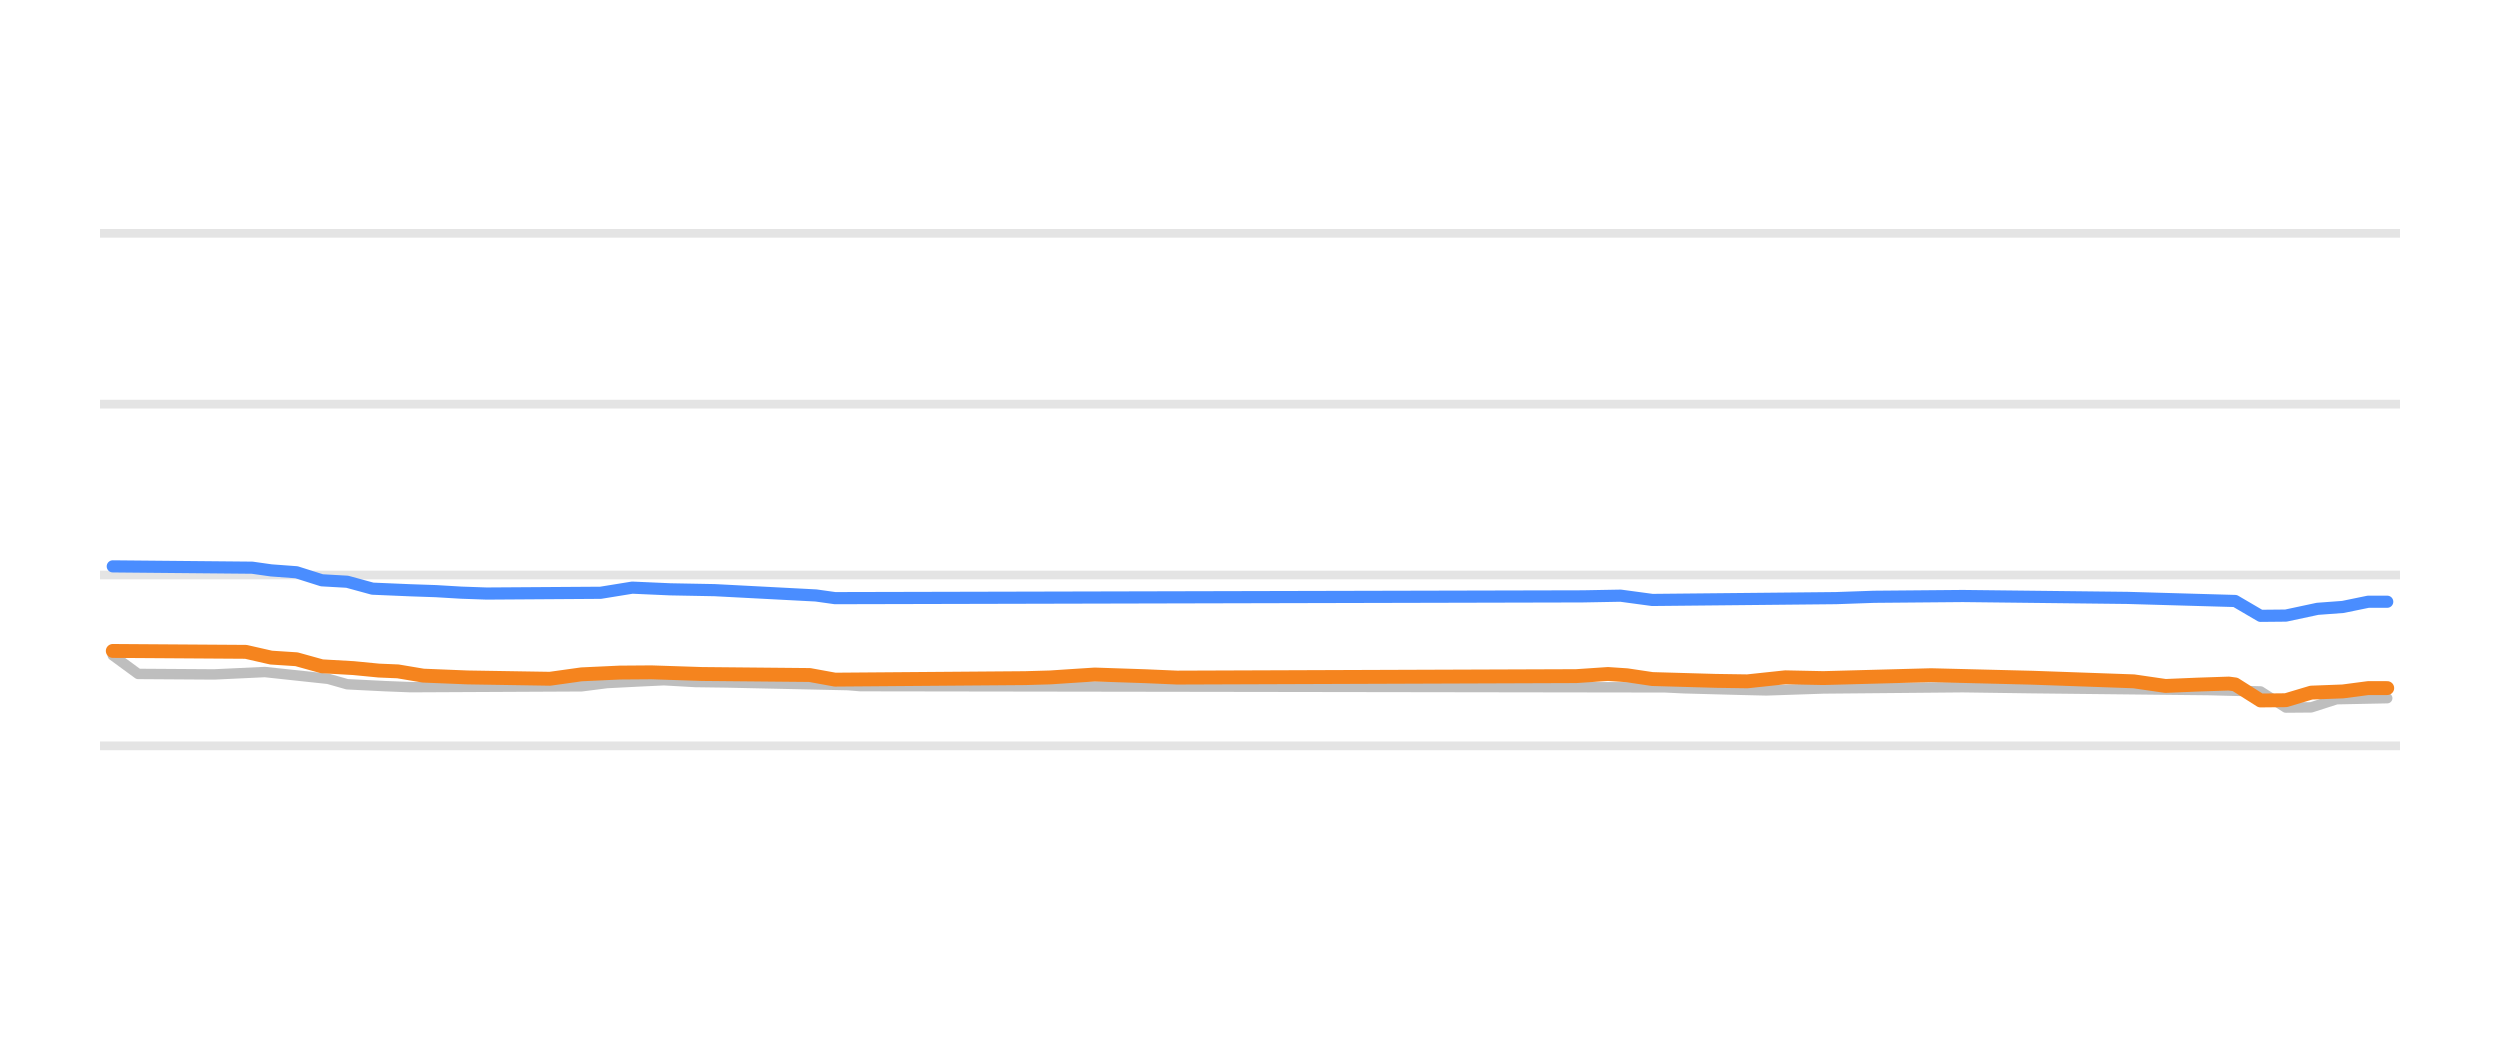
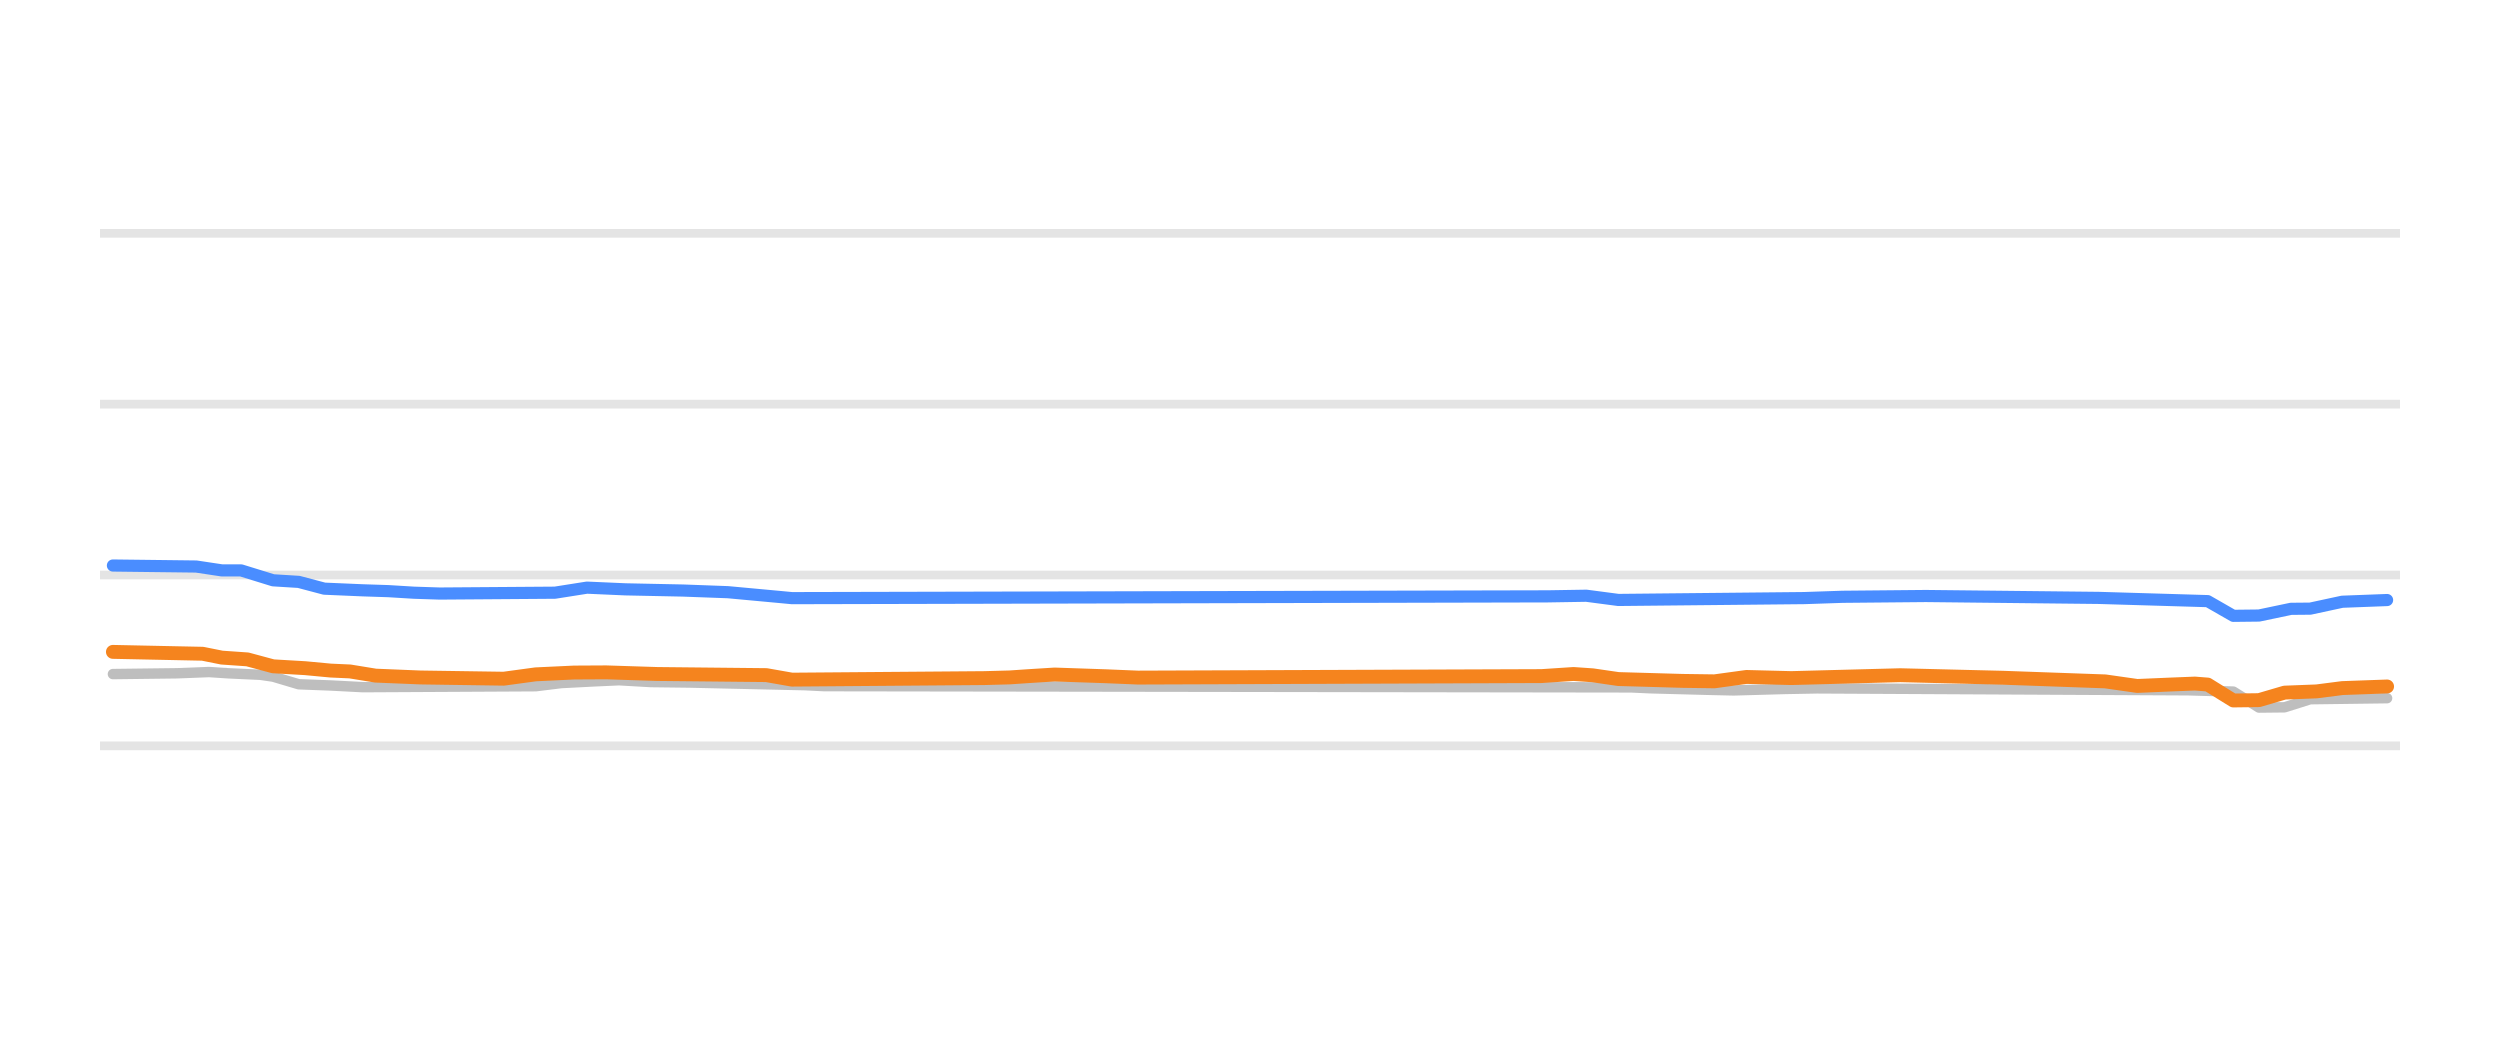
<svg xmlns="http://www.w3.org/2000/svg" width="144pt" height="60pt" viewBox="0 0 144 60" version="1.1">
  <defs>
    <style type="text/css">*{stroke-linejoin: round; stroke-linecap: butt}</style>
  </defs>
  <g id="figure_1">
    <g id="patch_1">
      <path d="M 0 60  L 144 60  L 144 0  L 0 0  L 0 60  z " style="fill: none; opacity: 0" />
    </g>
    <g id="axes_1">
      <g id="patch_2">
        <path d="M 5.76 52.8  L 138.24 52.8  L 138.24 3.6  L 5.76 3.6  L 5.76 52.8  z " style="fill: none" />
      </g>
      <g id="matplotlib.axis_1" />
      <g id="matplotlib.axis_2" />
      <g id="line2d_1">
-         <path d="M 5.76 42.96  L 138.24 42.96  " clip-path="url(#pae477637c0)" style="fill: none; stroke: #b2b2b2; stroke-opacity: 0.35; stroke-width: 0.5; stroke-linecap: square" />
+         <path d="M 5.76 42.96  L 138.24 42.96  " clip-path="url(#p68c2ba5005)" style="fill: none; stroke: #b2b2b2; stroke-opacity: 0.35; stroke-width: 0.5; stroke-linecap: square" />
      </g>
      <g id="line2d_2">
-         <path d="M 5.76 33.12  L 138.24 33.12  " clip-path="url(#pae477637c0)" style="fill: none; stroke: #b2b2b2; stroke-opacity: 0.35; stroke-width: 0.5; stroke-linecap: square" />
+         <path d="M 5.76 33.12  L 138.24 33.12  " clip-path="url(#p68c2ba5005)" style="fill: none; stroke: #b2b2b2; stroke-opacity: 0.35; stroke-width: 0.5; stroke-linecap: square" />
      </g>
      <g id="line2d_3">
-         <path d="M 5.76 23.28  L 138.24 23.28  " clip-path="url(#pae477637c0)" style="fill: none; stroke: #b2b2b2; stroke-opacity: 0.35; stroke-width: 0.5; stroke-linecap: square" />
+         <path d="M 5.76 23.28  L 138.24 23.28  " clip-path="url(#p68c2ba5005)" style="fill: none; stroke: #b2b2b2; stroke-opacity: 0.35; stroke-width: 0.5; stroke-linecap: square" />
      </g>
      <g id="line2d_4">
-         <path d="M 5.76 13.44  L 138.24 13.44  " clip-path="url(#pae477637c0)" style="fill: none; stroke: #b2b2b2; stroke-opacity: 0.35; stroke-width: 0.5; stroke-linecap: square" />
+         <path d="M 5.76 13.44  L 138.24 13.44  " clip-path="url(#p68c2ba5005)" style="fill: none; stroke: #b2b2b2; stroke-opacity: 0.35; stroke-width: 0.5; stroke-linecap: square" />
      </g>
      <g id="line2d_5">
-         <path d="M 6.496 37.75  L 7.956 38.818  L 12.335 38.847  L 15.254 38.709  L 18.903 39.101  L 19.998 39.413  L 22.188 39.523  L 23.647 39.58  L 33.5 39.531  L 34.96 39.344  L 36.785 39.25  L 38.244 39.181  L 40.069 39.285  L 41.894 39.31  L 48.827 39.462  L 49.557 39.521  L 95.903 39.591  L 96.997 39.644  L 100.282 39.732  L 101.741 39.767  L 105.026 39.656  L 113.054 39.583  L 117.068 39.639  L 127.286 39.75  L 130.206 39.827  L 131.665 40.756  L 133.125 40.744  L 134.585 40.274  L 137.504 40.215  L 137.504 40.215  " clip-path="url(#pae477637c0)" style="fill: none; stroke: #bebebe; stroke-width: 0.6; stroke-linecap: round" />
+         <path d="M 6.504 38.827  L 10.194 38.781  L 12.039 38.709  L 13.146 38.782  L 14.991 38.867  L 15.729 38.974  L 17.205 39.413  L 19.05 39.484  L 20.895 39.58  L 30.858 39.526  L 32.334 39.344  L 34.179 39.248  L 35.654 39.181  L 37.499 39.287  L 39.713 39.314  L 46.355 39.466  L 47.462 39.521  L 93.955 39.593  L 95.062 39.644  L 98.383 39.733  L 99.859 39.767  L 102.811 39.684  L 104.656 39.649  L 126.057 39.76  L 128.64 39.836  L 130.116 40.756  L 131.592 40.74  L 133.068 40.274  L 137.496 40.215  L 137.496 40.215  " clip-path="url(#p68c2ba5005)" style="fill: none; stroke: #bebebe; stroke-width: 0.6; stroke-linecap: round" />
      </g>
      <g id="line2d_6">
-         <path d="M 6.496 32.623  L 14.524 32.699  L 15.619 32.854  L 17.079 32.962  L 18.539 33.425  L 19.998 33.508  L 21.458 33.907  L 23.647 34  L 25.107 34.05  L 26.567 34.137  L 28.027 34.188  L 34.595 34.144  L 36.42 33.848  L 38.609 33.945  L 41.164 33.993  L 47.003 34.299  L 48.097 34.453  L 91.159 34.351  L 93.348 34.311  L 95.173 34.557  L 105.756 34.452  L 107.945 34.375  L 113.054 34.33  L 122.542 34.439  L 128.746 34.617  L 130.206 35.472  L 131.665 35.458  L 133.49 35.068  L 134.95 34.96  L 136.409 34.66  L 137.504 34.66  L 137.504 34.66  " clip-path="url(#pae477637c0)" style="fill: none; stroke: #4a8dff; stroke-width: 0.7; stroke-linecap: round" />
+         <path d="M 6.504 32.574  L 11.301 32.632  L 12.777 32.854  L 13.884 32.854  L 15.729 33.425  L 17.205 33.516  L 18.681 33.907  L 20.895 34.002  L 22.371 34.05  L 23.847 34.14  L 25.323 34.188  L 31.965 34.139  L 33.81 33.848  L 36.023 33.946  L 39.344 34.015  L 41.927 34.11  L 44.879 34.383  L 45.617 34.453  L 89.158 34.35  L 91.372 34.314  L 93.217 34.557  L 103.918 34.45  L 106.132 34.375  L 110.928 34.33  L 120.891 34.439  L 127.164 34.625  L 128.64 35.472  L 130.116 35.455  L 131.961 35.068  L 133.068 35.058  L 134.913 34.66  L 137.496 34.562  L 137.496 34.562  " clip-path="url(#p68c2ba5005)" style="fill: none; stroke: #4a8dff; stroke-width: 0.7; stroke-linecap: round" />
      </g>
      <g id="line2d_7">
-         <path d="M 6.496 37.494  L 14.159 37.546  L 15.619 37.878  L 17.079 37.973  L 18.539 38.379  L 20.363 38.483  L 21.823 38.625  L 22.918 38.671  L 24.377 38.916  L 26.932 39.02  L 31.676 39.097  L 33.5 38.842  L 35.69 38.74  L 37.515 38.726  L 40.434 38.822  L 46.638 38.881  L 48.097 39.147  L 59.045 39.061  L 60.505 39.019  L 61.6 38.946  L 63.059 38.852  L 65.979 38.95  L 67.803 39.029  L 90.794 38.945  L 92.618 38.822  L 93.713 38.895  L 95.173 39.113  L 98.822 39.218  L 100.647 39.245  L 102.836 39.012  L 105.026 39.058  L 111.229 38.891  L 117.068 39.037  L 122.907 39.245  L 124.732 39.511  L 126.556 39.434  L 128.381 39.373  L 128.746 39.422  L 130.206 40.347  L 131.665 40.332  L 133.125 39.895  L 134.95 39.826  L 136.409 39.634  L 137.504 39.634  L 137.504 39.634  " clip-path="url(#pae477637c0)" style="fill: none; stroke: #f5841e; stroke-width: 0.8; stroke-linecap: round" />
+         <path d="M 6.504 37.548  L 11.67 37.656  L 12.777 37.878  L 14.253 37.981  L 15.729 38.379  L 17.574 38.487  L 19.05 38.625  L 20.157 38.675  L 21.633 38.916  L 24.216 39.022  L 29.013 39.093  L 30.858 38.842  L 33.072 38.738  L 34.917 38.728  L 37.868 38.822  L 44.141 38.887  L 45.617 39.147  L 56.687 39.059  L 58.163 39.019  L 59.27 38.944  L 60.746 38.852  L 63.698 38.952  L 65.543 39.029  L 88.789 38.943  L 90.634 38.822  L 91.741 38.898  L 93.217 39.113  L 96.907 39.219  L 98.752 39.245  L 100.597 38.992  L 103.18 39.058  L 109.452 38.892  L 115.356 39.038  L 121.26 39.248  L 123.105 39.511  L 124.95 39.432  L 126.426 39.373  L 127.164 39.431  L 128.64 40.347  L 130.116 40.328  L 131.592 39.895  L 133.437 39.824  L 134.913 39.634  L 137.496 39.541  L 137.496 39.541  " clip-path="url(#p68c2ba5005)" style="fill: none; stroke: #f5841e; stroke-width: 0.8; stroke-linecap: round" />
      </g>
    </g>
  </g>
  <defs>
-     <clipPath id="pae477637c0">
+     <clipPath id="p68c2ba5005">
      <rect x="5.76" y="3.6" width="132.48" height="49.2" />
    </clipPath>
  </defs>
</svg>
